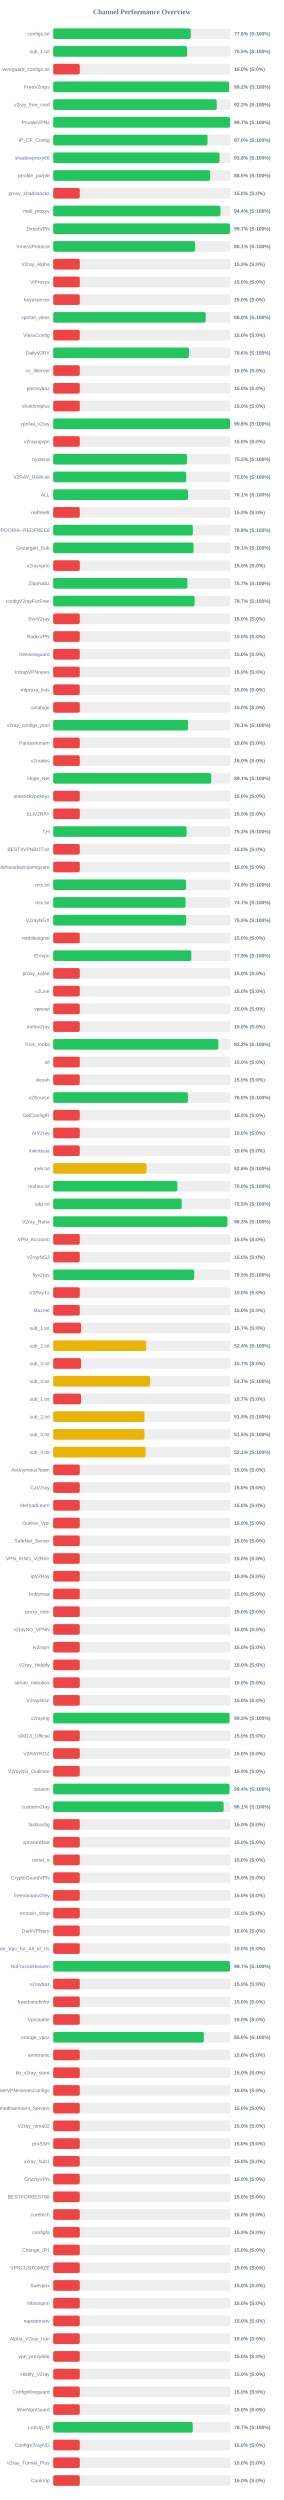
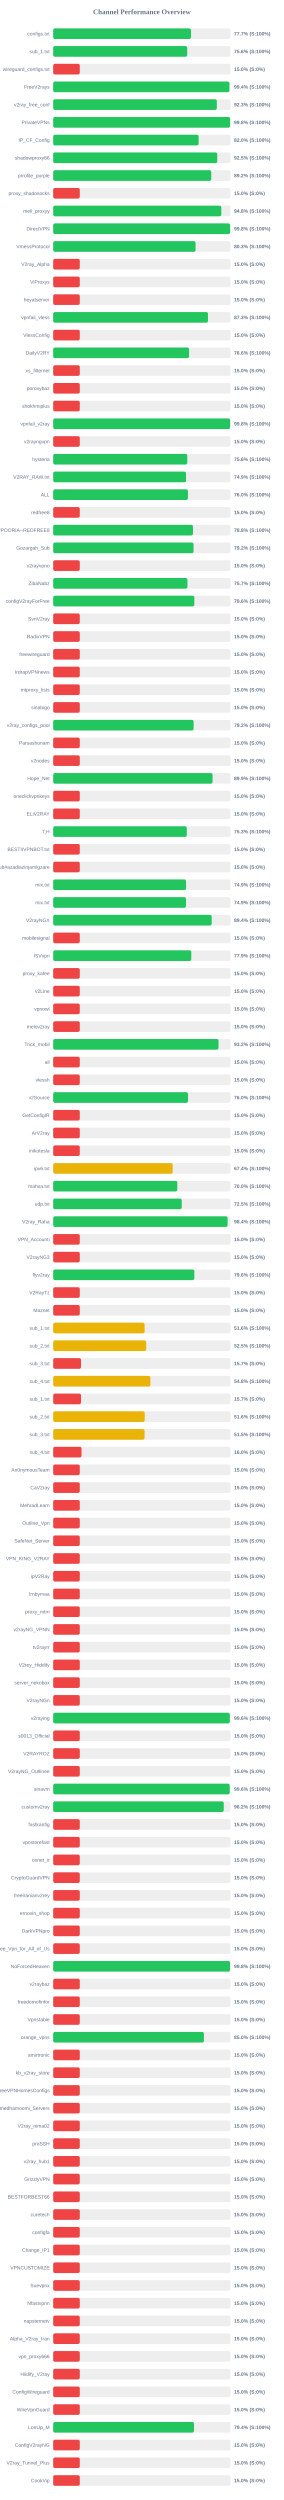
<svg xmlns="http://www.w3.org/2000/svg" width="800" height="7050" version="1.1">
  <style>
        .row { font: 14px Arial; fill: #64748b; }
        .score { font: bold 14px Arial; fill: #64748b; }
    </style>
  <text x="400" y="40" text-anchor="middle" font-size="20px" font-weight="bold" fill="#64748b">Channel Performance Overview</text>
  <rect x="150" y="80" width="500" height="30" fill="#eee" rx="5" />
-   <rect x="150" y="80" width="388.05" height="30" fill="#22c55e" rx="5" />
+   <rect x="150" y="80" width="388.6" height="30" fill="#22c55e" rx="5" />
  <text x="140" y="100" text-anchor="end" class="row">configs.txt</text>
-   <text x="660" y="100" text-anchor="start" class="score">77.6% (S:100%)</text>
+   <text x="660" y="100" text-anchor="start" class="score">77.7% (S:100%)</text>
  <rect x="150" y="130" width="500" height="30" fill="#eee" rx="5" />
-   <rect x="150" y="130" width="377.75" height="30" fill="#22c55e" rx="5" />
+   <rect x="150" y="130" width="378.0" height="30" fill="#22c55e" rx="5" />
  <text x="140" y="150" text-anchor="end" class="row">sub_1.txt</text>
-   <text x="660" y="150" text-anchor="start" class="score">75.5% (S:100%)</text>
+   <text x="660" y="150" text-anchor="start" class="score">75.6% (S:100%)</text>
  <rect x="150" y="180" width="500" height="30" fill="#eee" rx="5" />
  <rect x="150" y="180" width="75.0" height="30" fill="#ef4444" rx="5" />
  <text x="140" y="200" text-anchor="end" class="row">wireguard_configs.txt</text>
  <text x="660" y="200" text-anchor="start" class="score">15.0% (S:0%)</text>
  <rect x="150" y="230" width="500" height="30" fill="#eee" rx="5" />
-   <rect x="150" y="230" width="496.1" height="30" fill="#22c55e" rx="5" />
+   <rect x="150" y="230" width="496.95" height="30" fill="#22c55e" rx="5" />
  <text x="140" y="250" text-anchor="end" class="row">FreeV2rays</text>
-   <text x="660" y="250" text-anchor="start" class="score">99.2% (S:100%)</text>
+   <text x="660" y="250" text-anchor="start" class="score">99.4% (S:100%)</text>
  <rect x="150" y="280" width="500" height="30" fill="#eee" rx="5" />
-   <rect x="150" y="280" width="461.25" height="30" fill="#22c55e" rx="5" />
+   <rect x="150" y="280" width="461.45" height="30" fill="#22c55e" rx="5" />
  <text x="140" y="300" text-anchor="end" class="row">v2ray_free_conf</text>
-   <text x="660" y="300" text-anchor="start" class="score">92.2% (S:100%)</text>
+   <text x="660" y="300" text-anchor="start" class="score">92.3% (S:100%)</text>
  <rect x="150" y="330" width="500" height="30" fill="#eee" rx="5" />
-   <rect x="150" y="330" width="498.7" height="30" fill="#22c55e" rx="5" />
+   <rect x="150" y="330" width="498.95" height="30" fill="#22c55e" rx="5" />
  <text x="140" y="350" text-anchor="end" class="row">PrivateVPNs</text>
-   <text x="660" y="350" text-anchor="start" class="score">99.7% (S:100%)</text>
+   <text x="660" y="350" text-anchor="start" class="score">99.8% (S:100%)</text>
  <rect x="150" y="380" width="500" height="30" fill="#eee" rx="5" />
-   <rect x="150" y="380" width="435.15" height="30" fill="#22c55e" rx="5" />
+   <rect x="150" y="380" width="410.2" height="30" fill="#22c55e" rx="5" />
  <text x="140" y="400" text-anchor="end" class="row">IP_CF_Config</text>
-   <text x="660" y="400" text-anchor="start" class="score">87.0% (S:100%)</text>
+   <text x="660" y="400" text-anchor="start" class="score">82.0% (S:100%)</text>
  <rect x="150" y="430" width="500" height="30" fill="#eee" rx="5" />
-   <rect x="150" y="430" width="469.05" height="30" fill="#22c55e" rx="5" />
+   <rect x="150" y="430" width="462.65" height="30" fill="#22c55e" rx="5" />
  <text x="140" y="450" text-anchor="end" class="row">shadowproxy66</text>
-   <text x="660" y="450" text-anchor="start" class="score">93.8% (S:100%)</text>
+   <text x="660" y="450" text-anchor="start" class="score">92.5% (S:100%)</text>
  <rect x="150" y="480" width="500" height="30" fill="#eee" rx="5" />
-   <rect x="150" y="480" width="442.55" height="30" fill="#22c55e" rx="5" />
+   <rect x="150" y="480" width="445.75" height="30" fill="#22c55e" rx="5" />
  <text x="140" y="500" text-anchor="end" class="row">prrofile_purple</text>
-   <text x="660" y="500" text-anchor="start" class="score">88.5% (S:100%)</text>
+   <text x="660" y="500" text-anchor="start" class="score">89.2% (S:100%)</text>
  <rect x="150" y="530" width="500" height="30" fill="#eee" rx="5" />
  <rect x="150" y="530" width="75.0" height="30" fill="#ef4444" rx="5" />
  <text x="140" y="550" text-anchor="end" class="row">proxy_shadosocks</text>
  <text x="660" y="550" text-anchor="start" class="score">15.0% (S:0%)</text>
  <rect x="150" y="580" width="500" height="30" fill="#eee" rx="5" />
-   <rect x="150" y="580" width="471.85" height="30" fill="#22c55e" rx="5" />
+   <rect x="150" y="580" width="474.1" height="30" fill="#22c55e" rx="5" />
  <text x="140" y="600" text-anchor="end" class="row">meli_proxyy</text>
-   <text x="660" y="600" text-anchor="start" class="score">94.4% (S:100%)</text>
+   <text x="660" y="600" text-anchor="start" class="score">94.8% (S:100%)</text>
  <rect x="150" y="630" width="500" height="30" fill="#eee" rx="5" />
-   <rect x="150" y="630" width="498.65" height="30" fill="#22c55e" rx="5" />
+   <rect x="150" y="630" width="498.95" height="30" fill="#22c55e" rx="5" />
  <text x="140" y="650" text-anchor="end" class="row">DirectVPN</text>
-   <text x="660" y="650" text-anchor="start" class="score">99.7% (S:100%)</text>
+   <text x="660" y="650" text-anchor="start" class="score">99.8% (S:100%)</text>
  <rect x="150" y="680" width="500" height="30" fill="#eee" rx="5" />
-   <rect x="150" y="680" width="400.35" height="30" fill="#22c55e" rx="5" />
+   <rect x="150" y="680" width="401.5" height="30" fill="#22c55e" rx="5" />
  <text x="140" y="700" text-anchor="end" class="row">VmessProtocol</text>
-   <text x="660" y="700" text-anchor="start" class="score">80.1% (S:100%)</text>
+   <text x="660" y="700" text-anchor="start" class="score">80.3% (S:100%)</text>
  <rect x="150" y="730" width="500" height="30" fill="#eee" rx="5" />
  <rect x="150" y="730" width="75.0" height="30" fill="#ef4444" rx="5" />
  <text x="140" y="750" text-anchor="end" class="row">V2ray_Alpha</text>
  <text x="660" y="750" text-anchor="start" class="score">15.0% (S:0%)</text>
  <rect x="150" y="780" width="500" height="30" fill="#eee" rx="5" />
  <rect x="150" y="780" width="75.0" height="30" fill="#ef4444" rx="5" />
  <text x="140" y="800" text-anchor="end" class="row">ViProxys</text>
  <text x="660" y="800" text-anchor="start" class="score">15.0% (S:0%)</text>
  <rect x="150" y="830" width="500" height="30" fill="#eee" rx="5" />
  <rect x="150" y="830" width="75.0" height="30" fill="#ef4444" rx="5" />
  <text x="140" y="850" text-anchor="end" class="row">heyatserver</text>
  <text x="660" y="850" text-anchor="start" class="score">15.0% (S:0%)</text>
  <rect x="150" y="880" width="500" height="30" fill="#eee" rx="5" />
-   <rect x="150" y="880" width="429.95" height="30" fill="#22c55e" rx="5" />
+   <rect x="150" y="880" width="436.5" height="30" fill="#22c55e" rx="5" />
  <text x="140" y="900" text-anchor="end" class="row">vpnfail_vless</text>
-   <text x="660" y="900" text-anchor="start" class="score">86.0% (S:100%)</text>
+   <text x="660" y="900" text-anchor="start" class="score">87.3% (S:100%)</text>
  <rect x="150" y="930" width="500" height="30" fill="#eee" rx="5" />
  <rect x="150" y="930" width="75.0" height="30" fill="#ef4444" rx="5" />
  <text x="140" y="950" text-anchor="end" class="row">VlessConfig</text>
  <text x="660" y="950" text-anchor="start" class="score">15.0% (S:0%)</text>
  <rect x="150" y="980" width="500" height="30" fill="#eee" rx="5" />
-   <rect x="150" y="980" width="382.9" height="30" fill="#22c55e" rx="5" />
+   <rect x="150" y="980" width="383.2" height="30" fill="#22c55e" rx="5" />
  <text x="140" y="1000" text-anchor="end" class="row">DailyV2RY</text>
  <text x="660" y="1000" text-anchor="start" class="score">76.6% (S:100%)</text>
  <rect x="150" y="1030" width="500" height="30" fill="#eee" rx="5" />
  <rect x="150" y="1030" width="75.0" height="30" fill="#ef4444" rx="5" />
  <text x="140" y="1050" text-anchor="end" class="row">xs_filternet</text>
  <text x="660" y="1050" text-anchor="start" class="score">15.0% (S:0%)</text>
  <rect x="150" y="1080" width="500" height="30" fill="#eee" rx="5" />
  <rect x="150" y="1080" width="75.0" height="30" fill="#ef4444" rx="5" />
  <text x="140" y="1100" text-anchor="end" class="row">poroxybaz</text>
  <text x="660" y="1100" text-anchor="start" class="score">15.0% (S:0%)</text>
  <rect x="150" y="1130" width="500" height="30" fill="#eee" rx="5" />
  <rect x="150" y="1130" width="75.0" height="30" fill="#ef4444" rx="5" />
  <text x="140" y="1150" text-anchor="end" class="row">shokhmiplus</text>
  <text x="660" y="1150" text-anchor="start" class="score">15.0% (S:0%)</text>
  <rect x="150" y="1180" width="500" height="30" fill="#eee" rx="5" />
-   <rect x="150" y="1180" width="498.75" height="30" fill="#22c55e" rx="5" />
+   <rect x="150" y="1180" width="498.95" height="30" fill="#22c55e" rx="5" />
  <text x="140" y="1200" text-anchor="end" class="row">vpnfail_v2ray</text>
  <text x="660" y="1200" text-anchor="start" class="score">99.8% (S:100%)</text>
  <rect x="150" y="1230" width="500" height="30" fill="#eee" rx="5" />
  <rect x="150" y="1230" width="75.0" height="30" fill="#ef4444" rx="5" />
  <text x="140" y="1250" text-anchor="end" class="row">v2rayngvpn</text>
  <text x="660" y="1250" text-anchor="start" class="score">15.0% (S:0%)</text>
  <rect x="150" y="1280" width="500" height="30" fill="#eee" rx="5" />
-   <rect x="150" y="1280" width="377.25" height="30" fill="#22c55e" rx="5" />
+   <rect x="150" y="1280" width="378.15" height="30" fill="#22c55e" rx="5" />
  <text x="140" y="1300" text-anchor="end" class="row">hysteria</text>
-   <text x="660" y="1300" text-anchor="start" class="score">75.5% (S:100%)</text>
+   <text x="660" y="1300" text-anchor="start" class="score">75.6% (S:100%)</text>
  <rect x="150" y="1330" width="500" height="30" fill="#eee" rx="5" />
-   <rect x="150" y="1330" width="375.05" height="30" fill="#22c55e" rx="5" />
+   <rect x="150" y="1330" width="374.65" height="30" fill="#22c55e" rx="5" />
  <text x="140" y="1350" text-anchor="end" class="row">V2RAY_RAW.txt</text>
-   <text x="660" y="1350" text-anchor="start" class="score">75.0% (S:100%)</text>
+   <text x="660" y="1350" text-anchor="start" class="score">74.9% (S:100%)</text>
  <rect x="150" y="1380" width="500" height="30" fill="#eee" rx="5" />
-   <rect x="150" y="1380" width="380.3" height="30" fill="#22c55e" rx="5" />
+   <rect x="150" y="1380" width="380.0" height="30" fill="#22c55e" rx="5" />
  <text x="140" y="1400" text-anchor="end" class="row">ALL</text>
-   <text x="660" y="1400" text-anchor="start" class="score">76.1% (S:100%)</text>
+   <text x="660" y="1400" text-anchor="start" class="score">76.0% (S:100%)</text>
  <rect x="150" y="1430" width="500" height="30" fill="#eee" rx="5" />
  <rect x="150" y="1430" width="75.0" height="30" fill="#ef4444" rx="5" />
  <text x="140" y="1450" text-anchor="end" class="row">redfree8</text>
  <text x="660" y="1450" text-anchor="start" class="score">15.0% (S:0%)</text>
  <rect x="150" y="1480" width="500" height="30" fill="#eee" rx="5" />
-   <rect x="150" y="1480" width="393.85" height="30" fill="#22c55e" rx="5" />
+   <rect x="150" y="1480" width="394.2" height="30" fill="#22c55e" rx="5" />
  <text x="140" y="1500" text-anchor="end" class="row">POORIA--REDFREE8.txt#POORIA--REDFREE8</text>
  <text x="660" y="1500" text-anchor="start" class="score">78.8% (S:100%)</text>
  <rect x="150" y="1530" width="500" height="30" fill="#eee" rx="5" />
-   <rect x="150" y="1530" width="395.7" height="30" fill="#22c55e" rx="5" />
+   <rect x="150" y="1530" width="395.8" height="30" fill="#22c55e" rx="5" />
  <text x="140" y="1550" text-anchor="end" class="row">Gozargah_Sub</text>
-   <text x="660" y="1550" text-anchor="start" class="score">79.1% (S:100%)</text>
+   <text x="660" y="1550" text-anchor="start" class="score">79.2% (S:100%)</text>
  <rect x="150" y="1580" width="500" height="30" fill="#eee" rx="5" />
  <rect x="150" y="1580" width="75.0" height="30" fill="#ef4444" rx="5" />
  <text x="140" y="1600" text-anchor="end" class="row">v2rayvpno</text>
  <text x="660" y="1600" text-anchor="start" class="score">15.0% (S:0%)</text>
  <rect x="150" y="1630" width="500" height="30" fill="#eee" rx="5" />
-   <rect x="150" y="1630" width="378.45" height="30" fill="#22c55e" rx="5" />
+   <rect x="150" y="1630" width="378.6" height="30" fill="#22c55e" rx="5" />
  <text x="140" y="1650" text-anchor="end" class="row">ZibaNabz</text>
  <text x="660" y="1650" text-anchor="start" class="score">75.7% (S:100%)</text>
  <rect x="150" y="1680" width="500" height="30" fill="#eee" rx="5" />
-   <rect x="150" y="1680" width="398.7" height="30" fill="#22c55e" rx="5" />
+   <rect x="150" y="1680" width="398.05" height="30" fill="#22c55e" rx="5" />
  <text x="140" y="1700" text-anchor="end" class="row">configV2rayForFree</text>
-   <text x="660" y="1700" text-anchor="start" class="score">79.7% (S:100%)</text>
+   <text x="660" y="1700" text-anchor="start" class="score">79.6% (S:100%)</text>
  <rect x="150" y="1730" width="500" height="30" fill="#eee" rx="5" />
  <rect x="150" y="1730" width="75.0" height="30" fill="#ef4444" rx="5" />
  <text x="140" y="1750" text-anchor="end" class="row">SvnV2ray</text>
  <text x="660" y="1750" text-anchor="start" class="score">15.0% (S:0%)</text>
  <rect x="150" y="1780" width="500" height="30" fill="#eee" rx="5" />
  <rect x="150" y="1780" width="75.0" height="30" fill="#ef4444" rx="5" />
  <text x="140" y="1800" text-anchor="end" class="row">RadixVPN</text>
  <text x="660" y="1800" text-anchor="start" class="score">15.0% (S:0%)</text>
  <rect x="150" y="1830" width="500" height="30" fill="#eee" rx="5" />
  <rect x="150" y="1830" width="75.0" height="30" fill="#ef4444" rx="5" />
  <text x="140" y="1850" text-anchor="end" class="row">freewireguard</text>
  <text x="660" y="1850" text-anchor="start" class="score">15.0% (S:0%)</text>
  <rect x="150" y="1880" width="500" height="30" fill="#eee" rx="5" />
  <rect x="150" y="1880" width="75.0" height="30" fill="#ef4444" rx="5" />
  <text x="140" y="1900" text-anchor="end" class="row">IrdrapVPNnews</text>
  <text x="660" y="1900" text-anchor="start" class="score">15.0% (S:0%)</text>
  <rect x="150" y="1930" width="500" height="30" fill="#eee" rx="5" />
  <rect x="150" y="1930" width="75.0" height="30" fill="#ef4444" rx="5" />
  <text x="140" y="1950" text-anchor="end" class="row">mtproxy_lists</text>
  <text x="660" y="1950" text-anchor="start" class="score">15.0% (S:0%)</text>
  <rect x="150" y="1980" width="500" height="30" fill="#eee" rx="5" />
  <rect x="150" y="1980" width="75.0" height="30" fill="#ef4444" rx="5" />
  <text x="140" y="2000" text-anchor="end" class="row">sinabigo</text>
  <text x="660" y="2000" text-anchor="start" class="score">15.0% (S:0%)</text>
  <rect x="150" y="2030" width="500" height="30" fill="#eee" rx="5" />
-   <rect x="150" y="2030" width="380.3" height="30" fill="#22c55e" rx="5" />
+   <rect x="150" y="2030" width="396.05" height="30" fill="#22c55e" rx="5" />
  <text x="140" y="2050" text-anchor="end" class="row">v2ray_configs_pool</text>
-   <text x="660" y="2050" text-anchor="start" class="score">76.1% (S:100%)</text>
+   <text x="660" y="2050" text-anchor="start" class="score">79.2% (S:100%)</text>
  <rect x="150" y="2080" width="500" height="30" fill="#eee" rx="5" />
  <rect x="150" y="2080" width="75.0" height="30" fill="#ef4444" rx="5" />
  <text x="140" y="2100" text-anchor="end" class="row">Parsashonam</text>
  <text x="660" y="2100" text-anchor="start" class="score">15.0% (S:0%)</text>
  <rect x="150" y="2130" width="500" height="30" fill="#eee" rx="5" />
  <rect x="150" y="2130" width="75.0" height="30" fill="#ef4444" rx="5" />
  <text x="140" y="2150" text-anchor="end" class="row">v2nodes</text>
  <text x="660" y="2150" text-anchor="start" class="score">15.0% (S:0%)</text>
  <rect x="150" y="2180" width="500" height="30" fill="#eee" rx="5" />
-   <rect x="150" y="2180" width="445.65" height="30" fill="#22c55e" rx="5" />
+   <rect x="150" y="2180" width="449.4" height="30" fill="#22c55e" rx="5" />
  <text x="140" y="2200" text-anchor="end" class="row">Hope_Net</text>
-   <text x="660" y="2200" text-anchor="start" class="score">89.1% (S:100%)</text>
+   <text x="660" y="2200" text-anchor="start" class="score">89.9% (S:100%)</text>
  <rect x="150" y="2230" width="500" height="30" fill="#eee" rx="5" />
  <rect x="150" y="2230" width="75.0" height="30" fill="#ef4444" rx="5" />
  <text x="140" y="2250" text-anchor="end" class="row">oneclickvpnkeys</text>
  <text x="660" y="2250" text-anchor="start" class="score">15.0% (S:0%)</text>
  <rect x="150" y="2280" width="500" height="30" fill="#eee" rx="5" />
  <rect x="150" y="2280" width="75.0" height="30" fill="#ef4444" rx="5" />
  <text x="140" y="2300" text-anchor="end" class="row">ELiV2RAY</text>
  <text x="660" y="2300" text-anchor="start" class="score">15.0% (S:0%)</text>
  <rect x="150" y="2330" width="500" height="30" fill="#eee" rx="5" />
-   <rect x="150" y="2330" width="376.3" height="30" fill="#22c55e" rx="5" />
+   <rect x="150" y="2330" width="376.7" height="30" fill="#22c55e" rx="5" />
  <text x="140" y="2350" text-anchor="end" class="row">T,H</text>
  <text x="660" y="2350" text-anchor="start" class="score">75.3% (S:100%)</text>
  <rect x="150" y="2380" width="500" height="30" fill="#eee" rx="5" />
  <rect x="150" y="2380" width="75.0" height="30" fill="#ef4444" rx="5" />
  <text x="140" y="2400" text-anchor="end" class="row">BESTIIVPNBOT.txt</text>
  <text x="660" y="2400" text-anchor="start" class="score">15.0% (S:0%)</text>
  <rect x="150" y="2430" width="500" height="30" fill="#eee" rx="5" />
  <rect x="150" y="2430" width="75.0" height="30" fill="#ef4444" rx="5" />
  <text x="140" y="2450" text-anchor="end" class="row">Sub#azadiazinjamigzare</text>
  <text x="660" y="2450" text-anchor="start" class="score">15.0% (S:0%)</text>
  <rect x="150" y="2480" width="500" height="30" fill="#eee" rx="5" />
-   <rect x="150" y="2480" width="374.6" height="30" fill="#22c55e" rx="5" />
+   <rect x="150" y="2480" width="374.7" height="30" fill="#22c55e" rx="5" />
  <text x="140" y="2500" text-anchor="end" class="row">mix.txt</text>
  <text x="660" y="2500" text-anchor="start" class="score">74.9% (S:100%)</text>
  <rect x="150" y="2530" width="500" height="30" fill="#eee" rx="5" />
-   <rect x="150" y="2530" width="373.45" height="30" fill="#22c55e" rx="5" />
+   <rect x="150" y="2530" width="374.55" height="30" fill="#22c55e" rx="5" />
  <text x="140" y="2550" text-anchor="end" class="row">mix.txt</text>
-   <text x="660" y="2550" text-anchor="start" class="score">74.7% (S:100%)</text>
+   <text x="660" y="2550" text-anchor="start" class="score">74.9% (S:100%)</text>
  <rect x="150" y="2580" width="500" height="30" fill="#eee" rx="5" />
-   <rect x="150" y="2580" width="375.0" height="30" fill="#22c55e" rx="5" />
+   <rect x="150" y="2580" width="446.95" height="30" fill="#22c55e" rx="5" />
  <text x="140" y="2600" text-anchor="end" class="row">V2rayNGX</text>
-   <text x="660" y="2600" text-anchor="start" class="score">75.0% (S:100%)</text>
+   <text x="660" y="2600" text-anchor="start" class="score">89.4% (S:100%)</text>
  <rect x="150" y="2630" width="500" height="30" fill="#eee" rx="5" />
  <rect x="150" y="2630" width="75.0" height="30" fill="#ef4444" rx="5" />
  <text x="140" y="2650" text-anchor="end" class="row">mobilesignal</text>
  <text x="660" y="2650" text-anchor="start" class="score">15.0% (S:0%)</text>
  <rect x="150" y="2680" width="500" height="30" fill="#eee" rx="5" />
-   <rect x="150" y="2680" width="389.45" height="30" fill="#22c55e" rx="5" />
+   <rect x="150" y="2680" width="389.4" height="30" fill="#22c55e" rx="5" />
  <text x="140" y="2700" text-anchor="end" class="row">ISVvpn</text>
  <text x="660" y="2700" text-anchor="start" class="score">77.9% (S:100%)</text>
  <rect x="150" y="2730" width="500" height="30" fill="#eee" rx="5" />
  <rect x="150" y="2730" width="75.0" height="30" fill="#ef4444" rx="5" />
  <text x="140" y="2750" text-anchor="end" class="row">proxy_kafee</text>
  <text x="660" y="2750" text-anchor="start" class="score">15.0% (S:0%)</text>
  <rect x="150" y="2780" width="500" height="30" fill="#eee" rx="5" />
  <rect x="150" y="2780" width="75.0" height="30" fill="#ef4444" rx="5" />
  <text x="140" y="2800" text-anchor="end" class="row">v2Line</text>
  <text x="660" y="2800" text-anchor="start" class="score">15.0% (S:0%)</text>
  <rect x="150" y="2830" width="500" height="30" fill="#eee" rx="5" />
  <rect x="150" y="2830" width="75.0" height="30" fill="#ef4444" rx="5" />
  <text x="140" y="2850" text-anchor="end" class="row">vpnowl</text>
  <text x="660" y="2850" text-anchor="start" class="score">15.0% (S:0%)</text>
  <rect x="150" y="2880" width="500" height="30" fill="#eee" rx="5" />
  <rect x="150" y="2880" width="75.0" height="30" fill="#ef4444" rx="5" />
  <text x="140" y="2900" text-anchor="end" class="row">melov2ray</text>
  <text x="660" y="2900" text-anchor="start" class="score">15.0% (S:0%)</text>
  <rect x="150" y="2930" width="500" height="30" fill="#eee" rx="5" />
-   <rect x="150" y="2930" width="465.8" height="30" fill="#22c55e" rx="5" />
+   <rect x="150" y="2930" width="466.2" height="30" fill="#22c55e" rx="5" />
  <text x="140" y="2950" text-anchor="end" class="row">Trick_mobil</text>
  <text x="660" y="2950" text-anchor="start" class="score">93.2% (S:100%)</text>
  <rect x="150" y="2980" width="500" height="30" fill="#eee" rx="5" />
  <rect x="150" y="2980" width="75.0" height="30" fill="#ef4444" rx="5" />
  <text x="140" y="3000" text-anchor="end" class="row">all</text>
  <text x="660" y="3000" text-anchor="start" class="score">15.0% (S:0%)</text>
  <rect x="150" y="3030" width="500" height="30" fill="#eee" rx="5" />
  <rect x="150" y="3030" width="75.0" height="30" fill="#ef4444" rx="5" />
  <text x="140" y="3050" text-anchor="end" class="row">vlessh</text>
  <text x="660" y="3050" text-anchor="start" class="score">15.0% (S:0%)</text>
  <rect x="150" y="3080" width="500" height="30" fill="#eee" rx="5" />
-   <rect x="150" y="3080" width="379.95" height="30" fill="#22c55e" rx="5" />
+   <rect x="150" y="3080" width="380.2" height="30" fill="#22c55e" rx="5" />
  <text x="140" y="3100" text-anchor="end" class="row">v2Source</text>
  <text x="660" y="3100" text-anchor="start" class="score">76.0% (S:100%)</text>
  <rect x="150" y="3130" width="500" height="30" fill="#eee" rx="5" />
  <rect x="150" y="3130" width="75.0" height="30" fill="#ef4444" rx="5" />
  <text x="140" y="3150" text-anchor="end" class="row">GetConfigIR</text>
  <text x="660" y="3150" text-anchor="start" class="score">15.0% (S:0%)</text>
  <rect x="150" y="3180" width="500" height="30" fill="#eee" rx="5" />
  <rect x="150" y="3180" width="75.0" height="30" fill="#ef4444" rx="5" />
  <text x="140" y="3200" text-anchor="end" class="row">ArV2ray</text>
  <text x="660" y="3200" text-anchor="start" class="score">15.0% (S:0%)</text>
  <rect x="150" y="3230" width="500" height="30" fill="#eee" rx="5" />
  <rect x="150" y="3230" width="75.0" height="30" fill="#ef4444" rx="5" />
  <text x="140" y="3250" text-anchor="end" class="row">inikotesla</text>
  <text x="660" y="3250" text-anchor="start" class="score">15.0% (S:0%)</text>
  <rect x="150" y="3280" width="500" height="30" fill="#eee" rx="5" />
-   <rect x="150" y="3280" width="262.95" height="30" fill="#eab308" rx="5" />
+   <rect x="150" y="3280" width="337.05" height="30" fill="#eab308" rx="5" />
  <text x="140" y="3300" text-anchor="end" class="row">ipv6.txt</text>
-   <text x="660" y="3300" text-anchor="start" class="score">52.6% (S:100%)</text>
+   <text x="660" y="3300" text-anchor="start" class="score">67.4% (S:100%)</text>
  <rect x="150" y="3330" width="500" height="30" fill="#eee" rx="5" />
-   <rect x="150" y="3330" width="350.05" height="30" fill="#22c55e" rx="5" />
+   <rect x="150" y="3330" width="350.0" height="30" fill="#22c55e" rx="5" />
  <text x="140" y="3350" text-anchor="end" class="row">mahsa.txt</text>
  <text x="660" y="3350" text-anchor="start" class="score">70.0% (S:100%)</text>
  <rect x="150" y="3380" width="500" height="30" fill="#eee" rx="5" />
-   <rect x="150" y="3380" width="362.35" height="30" fill="#22c55e" rx="5" />
+   <rect x="150" y="3380" width="362.55" height="30" fill="#22c55e" rx="5" />
  <text x="140" y="3400" text-anchor="end" class="row">udp.txt</text>
  <text x="660" y="3400" text-anchor="start" class="score">72.5% (S:100%)</text>
  <rect x="150" y="3430" width="500" height="30" fill="#eee" rx="5" />
-   <rect x="150" y="3430" width="491.3" height="30" fill="#22c55e" rx="5" />
+   <rect x="150" y="3430" width="491.8" height="30" fill="#22c55e" rx="5" />
  <text x="140" y="3450" text-anchor="end" class="row">V2ray_Raha</text>
-   <text x="660" y="3450" text-anchor="start" class="score">98.3% (S:100%)</text>
+   <text x="660" y="3450" text-anchor="start" class="score">98.4% (S:100%)</text>
  <rect x="150" y="3480" width="500" height="30" fill="#eee" rx="5" />
  <rect x="150" y="3480" width="75.0" height="30" fill="#ef4444" rx="5" />
  <text x="140" y="3500" text-anchor="end" class="row">VPN_Accounti</text>
  <text x="660" y="3500" text-anchor="start" class="score">15.0% (S:0%)</text>
  <rect x="150" y="3530" width="500" height="30" fill="#eee" rx="5" />
  <rect x="150" y="3530" width="75.0" height="30" fill="#ef4444" rx="5" />
  <text x="140" y="3550" text-anchor="end" class="row">V2rayNG3</text>
  <text x="660" y="3550" text-anchor="start" class="score">15.0% (S:0%)</text>
  <rect x="150" y="3580" width="500" height="30" fill="#eee" rx="5" />
-   <rect x="150" y="3580" width="397.65" height="30" fill="#22c55e" rx="5" />
+   <rect x="150" y="3580" width="398.05" height="30" fill="#22c55e" rx="5" />
  <text x="140" y="3600" text-anchor="end" class="row">flyv2ray</text>
-   <text x="660" y="3600" text-anchor="start" class="score">79.5% (S:100%)</text>
+   <text x="660" y="3600" text-anchor="start" class="score">79.6% (S:100%)</text>
  <rect x="150" y="3630" width="500" height="30" fill="#eee" rx="5" />
  <rect x="150" y="3630" width="75.0" height="30" fill="#ef4444" rx="5" />
  <text x="140" y="3650" text-anchor="end" class="row">V2RayTz</text>
  <text x="660" y="3650" text-anchor="start" class="score">15.0% (S:0%)</text>
  <rect x="150" y="3680" width="500" height="30" fill="#eee" rx="5" />
  <rect x="150" y="3680" width="75.0" height="30" fill="#ef4444" rx="5" />
  <text x="140" y="3700" text-anchor="end" class="row">Maznet</text>
  <text x="660" y="3700" text-anchor="start" class="score">15.0% (S:0%)</text>
  <rect x="150" y="3730" width="500" height="30" fill="#eee" rx="5" />
-   <rect x="150" y="3730" width="78.65" height="30" fill="#ef4444" rx="5" />
+   <rect x="150" y="3730" width="257.8" height="30" fill="#eab308" rx="5" />
  <text x="140" y="3750" text-anchor="end" class="row">sub_1.txt</text>
-   <text x="660" y="3750" text-anchor="start" class="score">15.7% (S:0%)</text>
+   <text x="660" y="3750" text-anchor="start" class="score">51.6% (S:100%)</text>
  <rect x="150" y="3780" width="500" height="30" fill="#eee" rx="5" />
-   <rect x="150" y="3780" width="262.05" height="30" fill="#eab308" rx="5" />
+   <rect x="150" y="3780" width="262.35" height="30" fill="#eab308" rx="5" />
  <text x="140" y="3800" text-anchor="end" class="row">sub_2.txt</text>
-   <text x="660" y="3800" text-anchor="start" class="score">52.4% (S:100%)</text>
+   <text x="660" y="3800" text-anchor="start" class="score">52.5% (S:100%)</text>
  <rect x="150" y="3830" width="500" height="30" fill="#eee" rx="5" />
  <rect x="150" y="3830" width="78.5" height="30" fill="#ef4444" rx="5" />
  <text x="140" y="3850" text-anchor="end" class="row">sub_3.txt</text>
  <text x="660" y="3850" text-anchor="start" class="score">15.7% (S:0%)</text>
  <rect x="150" y="3880" width="500" height="30" fill="#eee" rx="5" />
-   <rect x="150" y="3880" width="273.5" height="30" fill="#eab308" rx="5" />
+   <rect x="150" y="3880" width="274.1" height="30" fill="#eab308" rx="5" />
  <text x="140" y="3900" text-anchor="end" class="row">sub_4.txt</text>
-   <text x="660" y="3900" text-anchor="start" class="score">54.7% (S:100%)</text>
+   <text x="660" y="3900" text-anchor="start" class="score">54.8% (S:100%)</text>
  <rect x="150" y="3930" width="500" height="30" fill="#eee" rx="5" />
  <rect x="150" y="3930" width="78.5" height="30" fill="#ef4444" rx="5" />
  <text x="140" y="3950" text-anchor="end" class="row">sub_1.txt</text>
  <text x="660" y="3950" text-anchor="start" class="score">15.7% (S:0%)</text>
  <rect x="150" y="3980" width="500" height="30" fill="#eee" rx="5" />
-   <rect x="150" y="3980" width="257.45" height="30" fill="#eab308" rx="5" />
+   <rect x="150" y="3980" width="258.1" height="30" fill="#eab308" rx="5" />
  <text x="140" y="4000" text-anchor="end" class="row">sub_2.txt</text>
-   <text x="660" y="4000" text-anchor="start" class="score">51.5% (S:100%)</text>
+   <text x="660" y="4000" text-anchor="start" class="score">51.6% (S:100%)</text>
  <rect x="150" y="4030" width="500" height="30" fill="#eee" rx="5" />
-   <rect x="150" y="4030" width="257.45" height="30" fill="#eab308" rx="5" />
+   <rect x="150" y="4030" width="257.65" height="30" fill="#eab308" rx="5" />
  <text x="140" y="4050" text-anchor="end" class="row">sub_3.txt</text>
  <text x="660" y="4050" text-anchor="start" class="score">51.5% (S:100%)</text>
  <rect x="150" y="4080" width="500" height="30" fill="#eee" rx="5" />
-   <rect x="150" y="4080" width="260.5" height="30" fill="#eab308" rx="5" />
+   <rect x="150" y="4080" width="79.95" height="30" fill="#ef4444" rx="5" />
  <text x="140" y="4100" text-anchor="end" class="row">sub_4.txt</text>
-   <text x="660" y="4100" text-anchor="start" class="score">52.1% (S:100%)</text>
+   <text x="660" y="4100" text-anchor="start" class="score">16.0% (S:0%)</text>
  <rect x="150" y="4130" width="500" height="30" fill="#eee" rx="5" />
  <rect x="150" y="4130" width="75.0" height="30" fill="#ef4444" rx="5" />
  <text x="140" y="4150" text-anchor="end" class="row">An0nymousTeam</text>
  <text x="660" y="4150" text-anchor="start" class="score">15.0% (S:0%)</text>
  <rect x="150" y="4180" width="500" height="30" fill="#eee" rx="5" />
  <rect x="150" y="4180" width="75.0" height="30" fill="#ef4444" rx="5" />
  <text x="140" y="4200" text-anchor="end" class="row">CaV2ray</text>
  <text x="660" y="4200" text-anchor="start" class="score">15.0% (S:0%)</text>
  <rect x="150" y="4230" width="500" height="30" fill="#eee" rx="5" />
  <rect x="150" y="4230" width="75.0" height="30" fill="#ef4444" rx="5" />
  <text x="140" y="4250" text-anchor="end" class="row">MehradLearn</text>
  <text x="660" y="4250" text-anchor="start" class="score">15.0% (S:0%)</text>
  <rect x="150" y="4280" width="500" height="30" fill="#eee" rx="5" />
  <rect x="150" y="4280" width="75.0" height="30" fill="#ef4444" rx="5" />
  <text x="140" y="4300" text-anchor="end" class="row">Outline_Vpn</text>
  <text x="660" y="4300" text-anchor="start" class="score">15.0% (S:0%)</text>
  <rect x="150" y="4330" width="500" height="30" fill="#eee" rx="5" />
  <rect x="150" y="4330" width="75.0" height="30" fill="#ef4444" rx="5" />
  <text x="140" y="4350" text-anchor="end" class="row">SafeNet_Server</text>
  <text x="660" y="4350" text-anchor="start" class="score">15.0% (S:0%)</text>
  <rect x="150" y="4380" width="500" height="30" fill="#eee" rx="5" />
  <rect x="150" y="4380" width="75.0" height="30" fill="#ef4444" rx="5" />
  <text x="140" y="4400" text-anchor="end" class="row">VPN_KING_V2RAY</text>
  <text x="660" y="4400" text-anchor="start" class="score">15.0% (S:0%)</text>
  <rect x="150" y="4430" width="500" height="30" fill="#eee" rx="5" />
  <rect x="150" y="4430" width="75.0" height="30" fill="#ef4444" rx="5" />
  <text x="140" y="4450" text-anchor="end" class="row">ipV2Ray</text>
  <text x="660" y="4450" text-anchor="start" class="score">15.0% (S:0%)</text>
  <rect x="150" y="4480" width="500" height="30" fill="#eee" rx="5" />
  <rect x="150" y="4480" width="75.0" height="30" fill="#ef4444" rx="5" />
  <text x="140" y="4500" text-anchor="end" class="row">lrnbymaa</text>
  <text x="660" y="4500" text-anchor="start" class="score">15.0% (S:0%)</text>
  <rect x="150" y="4530" width="500" height="30" fill="#eee" rx="5" />
  <rect x="150" y="4530" width="75.0" height="30" fill="#ef4444" rx="5" />
  <text x="140" y="4550" text-anchor="end" class="row">proxy_mtm</text>
  <text x="660" y="4550" text-anchor="start" class="score">15.0% (S:0%)</text>
  <rect x="150" y="4580" width="500" height="30" fill="#eee" rx="5" />
  <rect x="150" y="4580" width="75.0" height="30" fill="#ef4444" rx="5" />
  <text x="140" y="4600" text-anchor="end" class="row">v2rayNG_VPNN</text>
  <text x="660" y="4600" text-anchor="start" class="score">15.0% (S:0%)</text>
  <rect x="150" y="4630" width="500" height="30" fill="#eee" rx="5" />
  <rect x="150" y="4630" width="75.0" height="30" fill="#ef4444" rx="5" />
  <text x="140" y="4650" text-anchor="end" class="row">tv2rayrr</text>
  <text x="660" y="4650" text-anchor="start" class="score">15.0% (S:0%)</text>
  <rect x="150" y="4680" width="500" height="30" fill="#eee" rx="5" />
  <rect x="150" y="4680" width="75.0" height="30" fill="#ef4444" rx="5" />
  <text x="140" y="4700" text-anchor="end" class="row">V2rey_Hiddify</text>
  <text x="660" y="4700" text-anchor="start" class="score">15.0% (S:0%)</text>
  <rect x="150" y="4730" width="500" height="30" fill="#eee" rx="5" />
  <rect x="150" y="4730" width="75.0" height="30" fill="#ef4444" rx="5" />
  <text x="140" y="4750" text-anchor="end" class="row">server_nekobox</text>
  <text x="660" y="4750" text-anchor="start" class="score">15.0% (S:0%)</text>
  <rect x="150" y="4780" width="500" height="30" fill="#eee" rx="5" />
  <rect x="150" y="4780" width="75.0" height="30" fill="#ef4444" rx="5" />
  <text x="140" y="4800" text-anchor="end" class="row">V2rayNGn</text>
  <text x="660" y="4800" text-anchor="start" class="score">15.0% (S:0%)</text>
  <rect x="150" y="4830" width="500" height="30" fill="#eee" rx="5" />
-   <rect x="150" y="4830" width="497.3" height="30" fill="#22c55e" rx="5" />
+   <rect x="150" y="4830" width="498.0" height="30" fill="#22c55e" rx="5" />
  <text x="140" y="4850" text-anchor="end" class="row">v2raying</text>
-   <text x="660" y="4850" text-anchor="start" class="score">99.5% (S:100%)</text>
+   <text x="660" y="4850" text-anchor="start" class="score">99.6% (S:100%)</text>
  <rect x="150" y="4880" width="500" height="30" fill="#eee" rx="5" />
  <rect x="150" y="4880" width="75.0" height="30" fill="#ef4444" rx="5" />
  <text x="140" y="4900" text-anchor="end" class="row">s0013_Official</text>
  <text x="660" y="4900" text-anchor="start" class="score">15.0% (S:0%)</text>
  <rect x="150" y="4930" width="500" height="30" fill="#eee" rx="5" />
  <rect x="150" y="4930" width="75.0" height="30" fill="#ef4444" rx="5" />
  <text x="140" y="4950" text-anchor="end" class="row">V2RAYROZ</text>
  <text x="660" y="4950" text-anchor="start" class="score">15.0% (S:0%)</text>
  <rect x="150" y="4980" width="500" height="30" fill="#eee" rx="5" />
  <rect x="150" y="4980" width="75.0" height="30" fill="#ef4444" rx="5" />
  <text x="140" y="5000" text-anchor="end" class="row">V2rayNG_Outlinee</text>
  <text x="660" y="5000" text-anchor="start" class="score">15.0% (S:0%)</text>
  <rect x="150" y="5030" width="500" height="30" fill="#eee" rx="5" />
-   <rect x="150" y="5030" width="497.15" height="30" fill="#22c55e" rx="5" />
+   <rect x="150" y="5030" width="497.8" height="30" fill="#22c55e" rx="5" />
  <text x="140" y="5050" text-anchor="end" class="row">sinavm</text>
-   <text x="660" y="5050" text-anchor="start" class="score">99.4% (S:100%)</text>
+   <text x="660" y="5050" text-anchor="start" class="score">99.6% (S:100%)</text>
  <rect x="150" y="5080" width="500" height="30" fill="#eee" rx="5" />
-   <rect x="150" y="5080" width="480.65" height="30" fill="#22c55e" rx="5" />
+   <rect x="150" y="5080" width="480.95" height="30" fill="#22c55e" rx="5" />
  <text x="140" y="5100" text-anchor="end" class="row">customv2ray</text>
-   <text x="660" y="5100" text-anchor="start" class="score">96.1% (S:100%)</text>
+   <text x="660" y="5100" text-anchor="start" class="score">96.2% (S:100%)</text>
  <rect x="150" y="5130" width="500" height="30" fill="#eee" rx="5" />
  <rect x="150" y="5130" width="75.0" height="30" fill="#ef4444" rx="5" />
  <text x="140" y="5150" text-anchor="end" class="row">fastkanfig</text>
  <text x="660" y="5150" text-anchor="start" class="score">15.0% (S:0%)</text>
  <rect x="150" y="5180" width="500" height="30" fill="#eee" rx="5" />
  <rect x="150" y="5180" width="75.0" height="30" fill="#ef4444" rx="5" />
  <text x="140" y="5200" text-anchor="end" class="row">vpnstorefast</text>
  <text x="660" y="5200" text-anchor="start" class="score">15.0% (S:0%)</text>
  <rect x="150" y="5230" width="500" height="30" fill="#eee" rx="5" />
  <rect x="150" y="5230" width="75.0" height="30" fill="#ef4444" rx="5" />
  <text x="140" y="5250" text-anchor="end" class="row">oxnet_ir</text>
  <text x="660" y="5250" text-anchor="start" class="score">15.0% (S:0%)</text>
  <rect x="150" y="5280" width="500" height="30" fill="#eee" rx="5" />
  <rect x="150" y="5280" width="75.0" height="30" fill="#ef4444" rx="5" />
  <text x="140" y="5300" text-anchor="end" class="row">CryptoGuardVPN</text>
  <text x="660" y="5300" text-anchor="start" class="score">15.0% (S:0%)</text>
  <rect x="150" y="5330" width="500" height="30" fill="#eee" rx="5" />
  <rect x="150" y="5330" width="75.0" height="30" fill="#ef4444" rx="5" />
  <text x="140" y="5350" text-anchor="end" class="row">freeiranianv2rey</text>
  <text x="660" y="5350" text-anchor="start" class="score">15.0% (S:0%)</text>
  <rect x="150" y="5380" width="500" height="30" fill="#eee" rx="5" />
  <rect x="150" y="5380" width="75.0" height="30" fill="#ef4444" rx="5" />
  <text x="140" y="5400" text-anchor="end" class="row">ernoxin_shop</text>
  <text x="660" y="5400" text-anchor="start" class="score">15.0% (S:0%)</text>
  <rect x="150" y="5430" width="500" height="30" fill="#eee" rx="5" />
  <rect x="150" y="5430" width="75.0" height="30" fill="#ef4444" rx="5" />
  <text x="140" y="5450" text-anchor="end" class="row">DarkVPNpro</text>
  <text x="660" y="5450" text-anchor="start" class="score">15.0% (S:0%)</text>
  <rect x="150" y="5480" width="500" height="30" fill="#eee" rx="5" />
  <rect x="150" y="5480" width="75.0" height="30" fill="#ef4444" rx="5" />
  <text x="140" y="5500" text-anchor="end" class="row">Free_Vpn_for_All_of_Us</text>
  <text x="660" y="5500" text-anchor="start" class="score">15.0% (S:0%)</text>
  <rect x="150" y="5530" width="500" height="30" fill="#eee" rx="5" />
-   <rect x="150" y="5530" width="498.45" height="30" fill="#22c55e" rx="5" />
+   <rect x="150" y="5530" width="498.8" height="30" fill="#22c55e" rx="5" />
  <text x="140" y="5550" text-anchor="end" class="row">NoForcedHeaven</text>
-   <text x="660" y="5550" text-anchor="start" class="score">99.7% (S:100%)</text>
+   <text x="660" y="5550" text-anchor="start" class="score">99.8% (S:100%)</text>
  <rect x="150" y="5580" width="500" height="30" fill="#eee" rx="5" />
  <rect x="150" y="5580" width="75.0" height="30" fill="#ef4444" rx="5" />
  <text x="140" y="5600" text-anchor="end" class="row">v2raybaz</text>
  <text x="660" y="5600" text-anchor="start" class="score">15.0% (S:0%)</text>
  <rect x="150" y="5630" width="500" height="30" fill="#eee" rx="5" />
  <rect x="150" y="5630" width="75.0" height="30" fill="#ef4444" rx="5" />
  <text x="140" y="5650" text-anchor="end" class="row">freedomofinfor</text>
  <text x="660" y="5650" text-anchor="start" class="score">15.0% (S:0%)</text>
  <rect x="150" y="5680" width="500" height="30" fill="#eee" rx="5" />
  <rect x="150" y="5680" width="75.0" height="30" fill="#ef4444" rx="5" />
  <text x="140" y="5700" text-anchor="end" class="row">Vpnstable</text>
  <text x="660" y="5700" text-anchor="start" class="score">15.0% (S:0%)</text>
  <rect x="150" y="5730" width="500" height="30" fill="#eee" rx="5" />
-   <rect x="150" y="5730" width="424.8" height="30" fill="#22c55e" rx="5" />
+   <rect x="150" y="5730" width="425.05" height="30" fill="#22c55e" rx="5" />
  <text x="140" y="5750" text-anchor="end" class="row">orange_vpns</text>
  <text x="660" y="5750" text-anchor="start" class="score">85.0% (S:100%)</text>
  <rect x="150" y="5780" width="500" height="30" fill="#eee" rx="5" />
  <rect x="150" y="5780" width="75.0" height="30" fill="#ef4444" rx="5" />
  <text x="140" y="5800" text-anchor="end" class="row">amirtronic</text>
  <text x="660" y="5800" text-anchor="start" class="score">15.0% (S:0%)</text>
  <rect x="150" y="5830" width="500" height="30" fill="#eee" rx="5" />
  <rect x="150" y="5830" width="75.0" height="30" fill="#ef4444" rx="5" />
  <text x="140" y="5850" text-anchor="end" class="row">kb_v2ray_store</text>
  <text x="660" y="5850" text-anchor="start" class="score">15.0% (S:0%)</text>
  <rect x="150" y="5880" width="500" height="30" fill="#eee" rx="5" />
  <rect x="150" y="5880" width="75.0" height="30" fill="#ef4444" rx="5" />
  <text x="140" y="5900" text-anchor="end" class="row">FreeVPNHomesConfigs</text>
  <text x="660" y="5900" text-anchor="start" class="score">15.0% (S:0%)</text>
  <rect x="150" y="5930" width="500" height="30" fill="#eee" rx="5" />
  <rect x="150" y="5930" width="75.0" height="30" fill="#ef4444" rx="5" />
  <text x="140" y="5950" text-anchor="end" class="row">Ahmedhamoomi_Servers</text>
  <text x="660" y="5950" text-anchor="start" class="score">15.0% (S:0%)</text>
  <rect x="150" y="5980" width="500" height="30" fill="#eee" rx="5" />
  <rect x="150" y="5980" width="75.0" height="30" fill="#ef4444" rx="5" />
  <text x="140" y="6000" text-anchor="end" class="row">V2ray_nima02</text>
  <text x="660" y="6000" text-anchor="start" class="score">15.0% (S:0%)</text>
  <rect x="150" y="6030" width="500" height="30" fill="#eee" rx="5" />
  <rect x="150" y="6030" width="75.0" height="30" fill="#ef4444" rx="5" />
  <text x="140" y="6050" text-anchor="end" class="row">proSSH</text>
  <text x="660" y="6050" text-anchor="start" class="score">15.0% (S:0%)</text>
  <rect x="150" y="6080" width="500" height="30" fill="#eee" rx="5" />
  <rect x="150" y="6080" width="75.0" height="30" fill="#ef4444" rx="5" />
  <text x="140" y="6100" text-anchor="end" class="row">v2ray_hub1</text>
  <text x="660" y="6100" text-anchor="start" class="score">15.0% (S:0%)</text>
  <rect x="150" y="6130" width="500" height="30" fill="#eee" rx="5" />
  <rect x="150" y="6130" width="75.0" height="30" fill="#ef4444" rx="5" />
  <text x="140" y="6150" text-anchor="end" class="row">GrizzlyVPN</text>
  <text x="660" y="6150" text-anchor="start" class="score">15.0% (S:0%)</text>
  <rect x="150" y="6180" width="500" height="30" fill="#eee" rx="5" />
  <rect x="150" y="6180" width="75.0" height="30" fill="#ef4444" rx="5" />
  <text x="140" y="6200" text-anchor="end" class="row">BESTFORBEST66</text>
  <text x="660" y="6200" text-anchor="start" class="score">15.0% (S:0%)</text>
  <rect x="150" y="6230" width="500" height="30" fill="#eee" rx="5" />
  <rect x="150" y="6230" width="75.0" height="30" fill="#ef4444" rx="5" />
  <text x="140" y="6250" text-anchor="end" class="row">curetech</text>
  <text x="660" y="6250" text-anchor="start" class="score">15.0% (S:0%)</text>
  <rect x="150" y="6280" width="500" height="30" fill="#eee" rx="5" />
  <rect x="150" y="6280" width="75.0" height="30" fill="#ef4444" rx="5" />
  <text x="140" y="6300" text-anchor="end" class="row">configfa</text>
  <text x="660" y="6300" text-anchor="start" class="score">15.0% (S:0%)</text>
  <rect x="150" y="6330" width="500" height="30" fill="#eee" rx="5" />
  <rect x="150" y="6330" width="75.0" height="30" fill="#ef4444" rx="5" />
  <text x="140" y="6350" text-anchor="end" class="row">Change_IP1</text>
  <text x="660" y="6350" text-anchor="start" class="score">15.0% (S:0%)</text>
  <rect x="150" y="6380" width="500" height="30" fill="#eee" rx="5" />
  <rect x="150" y="6380" width="75.0" height="30" fill="#ef4444" rx="5" />
  <text x="140" y="6400" text-anchor="end" class="row">VPNCUSTOMIZE</text>
  <text x="660" y="6400" text-anchor="start" class="score">15.0% (S:0%)</text>
  <rect x="150" y="6430" width="500" height="30" fill="#eee" rx="5" />
  <rect x="150" y="6430" width="75.0" height="30" fill="#ef4444" rx="5" />
  <text x="140" y="6450" text-anchor="end" class="row">Suevpnx</text>
  <text x="660" y="6450" text-anchor="start" class="score">15.0% (S:0%)</text>
  <rect x="150" y="6480" width="500" height="30" fill="#eee" rx="5" />
  <rect x="150" y="6480" width="75.0" height="30" fill="#ef4444" rx="5" />
  <text x="140" y="6500" text-anchor="end" class="row">Nfastvpnn</text>
  <text x="660" y="6500" text-anchor="start" class="score">15.0% (S:0%)</text>
  <rect x="150" y="6530" width="500" height="30" fill="#eee" rx="5" />
  <rect x="150" y="6530" width="75.0" height="30" fill="#ef4444" rx="5" />
  <text x="140" y="6550" text-anchor="end" class="row">napsternetv</text>
  <text x="660" y="6550" text-anchor="start" class="score">15.0% (S:0%)</text>
  <rect x="150" y="6580" width="500" height="30" fill="#eee" rx="5" />
  <rect x="150" y="6580" width="75.0" height="30" fill="#ef4444" rx="5" />
  <text x="140" y="6600" text-anchor="end" class="row">Alpha_V2ray_Iran</text>
  <text x="660" y="6600" text-anchor="start" class="score">15.0% (S:0%)</text>
  <rect x="150" y="6630" width="500" height="30" fill="#eee" rx="5" />
  <rect x="150" y="6630" width="75.0" height="30" fill="#ef4444" rx="5" />
  <text x="140" y="6650" text-anchor="end" class="row">vpn_proxy666</text>
  <text x="660" y="6650" text-anchor="start" class="score">15.0% (S:0%)</text>
  <rect x="150" y="6680" width="500" height="30" fill="#eee" rx="5" />
  <rect x="150" y="6680" width="75.0" height="30" fill="#ef4444" rx="5" />
  <text x="140" y="6700" text-anchor="end" class="row">Hiidify_V2ray</text>
  <text x="660" y="6700" text-anchor="start" class="score">15.0% (S:0%)</text>
  <rect x="150" y="6730" width="500" height="30" fill="#eee" rx="5" />
  <rect x="150" y="6730" width="75.0" height="30" fill="#ef4444" rx="5" />
  <text x="140" y="6750" text-anchor="end" class="row">ConfigWireguard</text>
  <text x="660" y="6750" text-anchor="start" class="score">15.0% (S:0%)</text>
  <rect x="150" y="6780" width="500" height="30" fill="#eee" rx="5" />
  <rect x="150" y="6780" width="75.0" height="30" fill="#ef4444" rx="5" />
  <text x="140" y="6800" text-anchor="end" class="row">WireVpnGuard</text>
  <text x="660" y="6800" text-anchor="start" class="score">15.0% (S:0%)</text>
  <rect x="150" y="6830" width="500" height="30" fill="#eee" rx="5" />
-   <rect x="150" y="6830" width="393.55" height="30" fill="#22c55e" rx="5" />
+   <rect x="150" y="6830" width="397.1" height="30" fill="#22c55e" rx="5" />
  <text x="140" y="6850" text-anchor="end" class="row">LonUp_M</text>
-   <text x="660" y="6850" text-anchor="start" class="score">78.7% (S:100%)</text>
+   <text x="660" y="6850" text-anchor="start" class="score">79.4% (S:100%)</text>
  <rect x="150" y="6880" width="500" height="30" fill="#eee" rx="5" />
  <rect x="150" y="6880" width="75.0" height="30" fill="#ef4444" rx="5" />
  <text x="140" y="6900" text-anchor="end" class="row">ConfigV2rayNG</text>
  <text x="660" y="6900" text-anchor="start" class="score">15.0% (S:0%)</text>
  <rect x="150" y="6930" width="500" height="30" fill="#eee" rx="5" />
  <rect x="150" y="6930" width="75.0" height="30" fill="#ef4444" rx="5" />
  <text x="140" y="6950" text-anchor="end" class="row">V2ray_Tunnel_Plus</text>
  <text x="660" y="6950" text-anchor="start" class="score">15.0% (S:0%)</text>
  <rect x="150" y="6980" width="500" height="30" fill="#eee" rx="5" />
  <rect x="150" y="6980" width="75.0" height="30" fill="#ef4444" rx="5" />
  <text x="140" y="7000" text-anchor="end" class="row">CookVip</text>
  <text x="660" y="7000" text-anchor="start" class="score">15.0% (S:0%)</text>
</svg>
